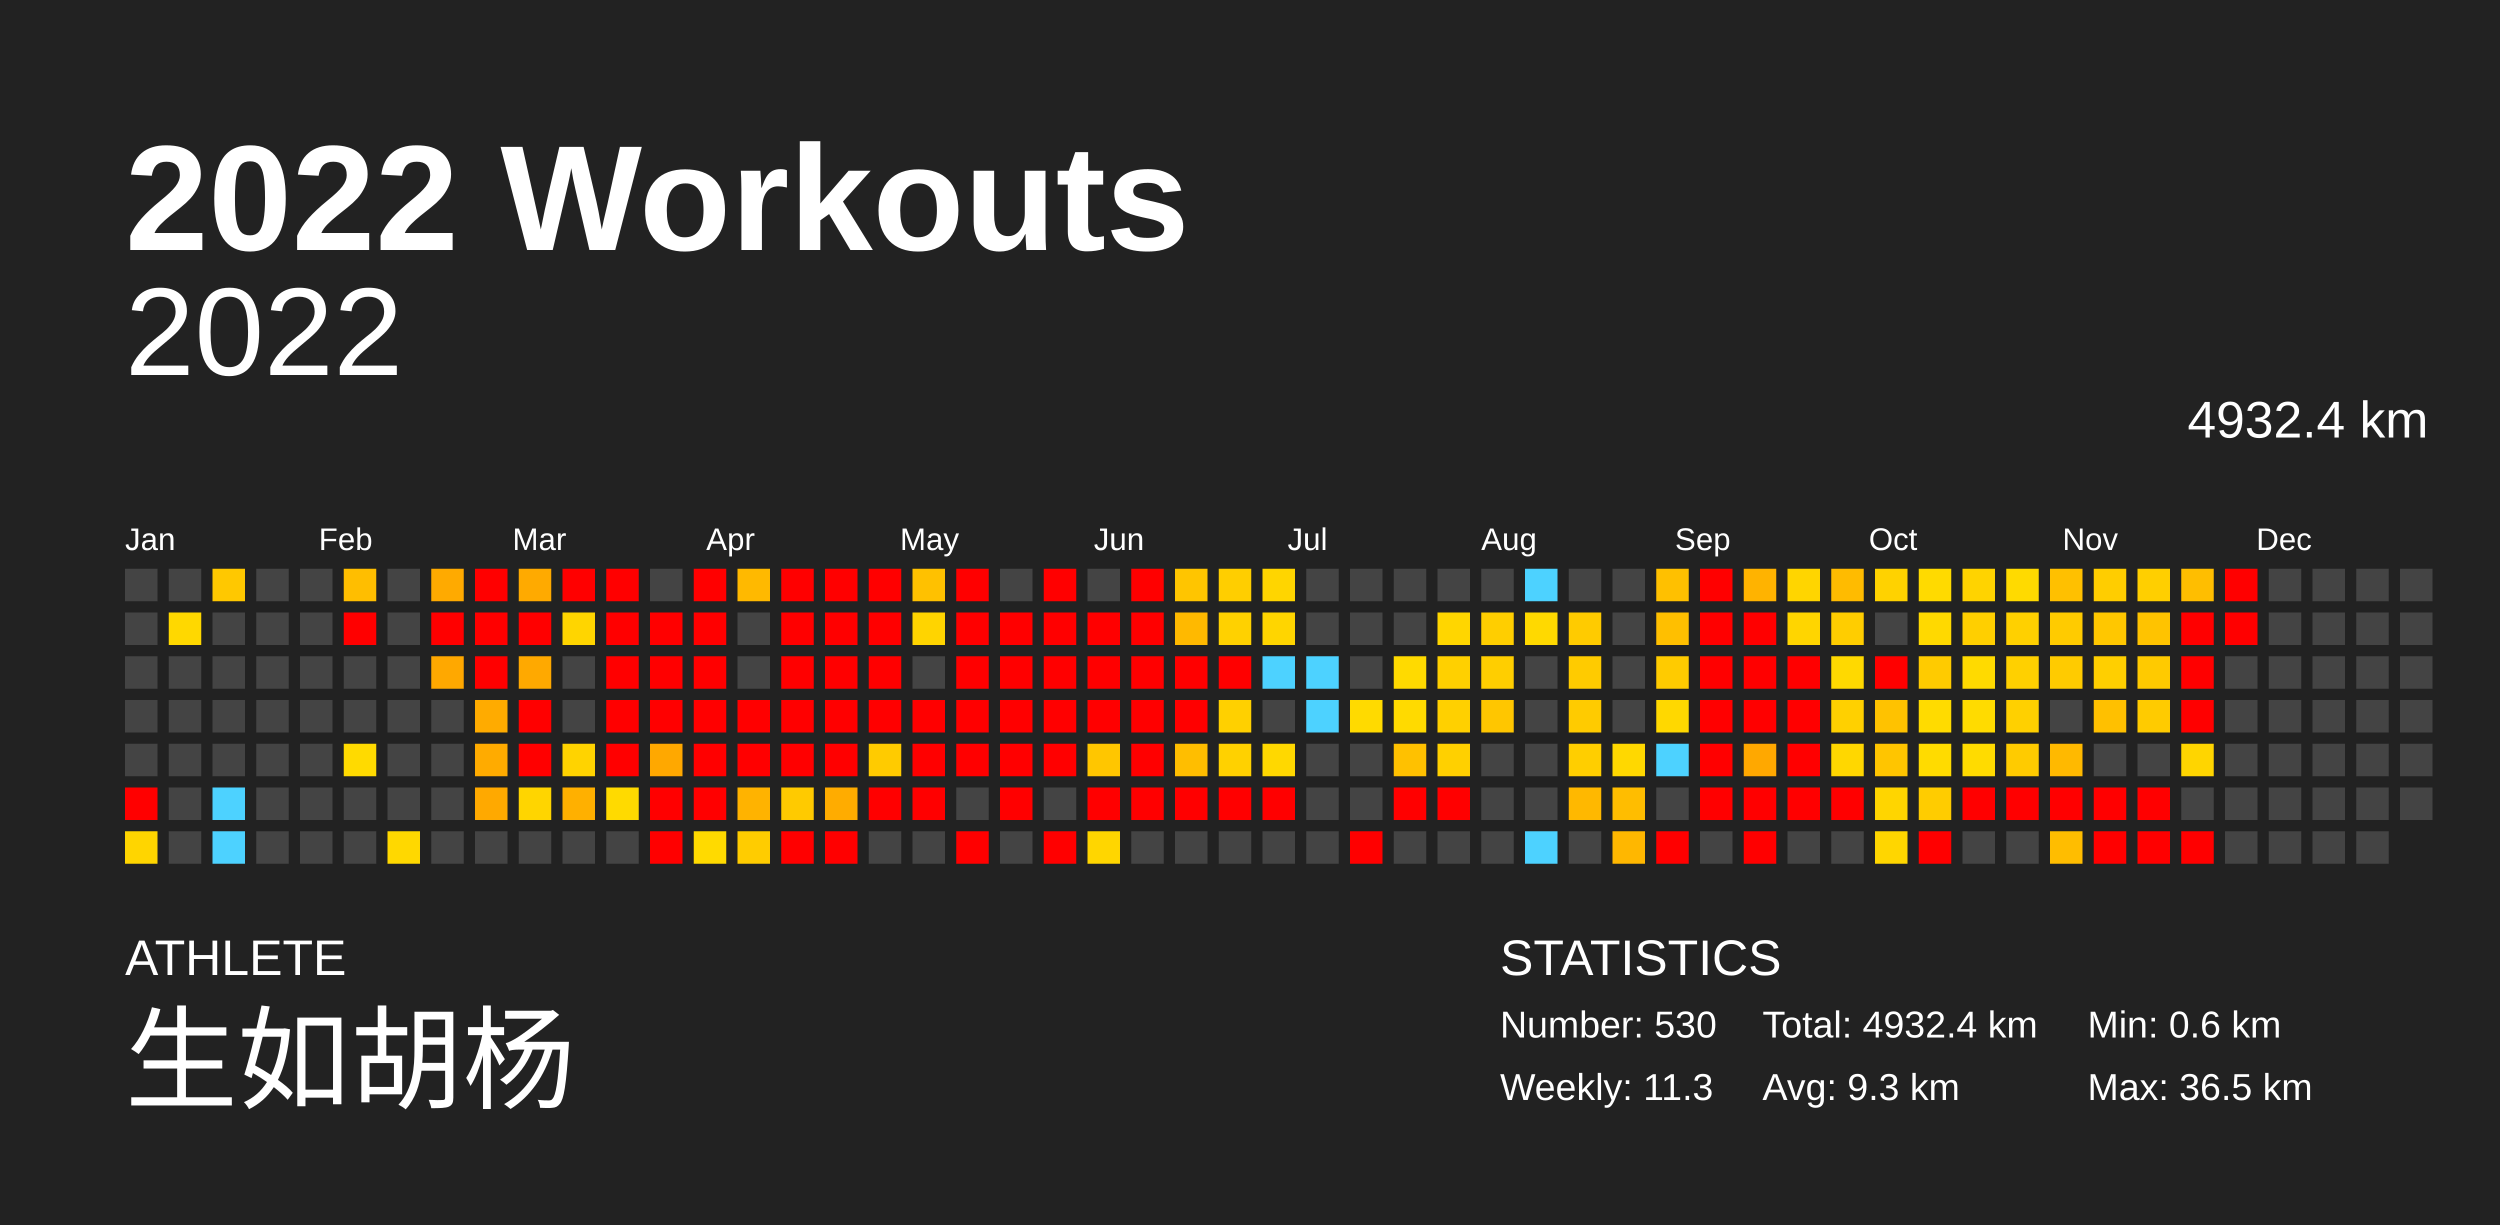
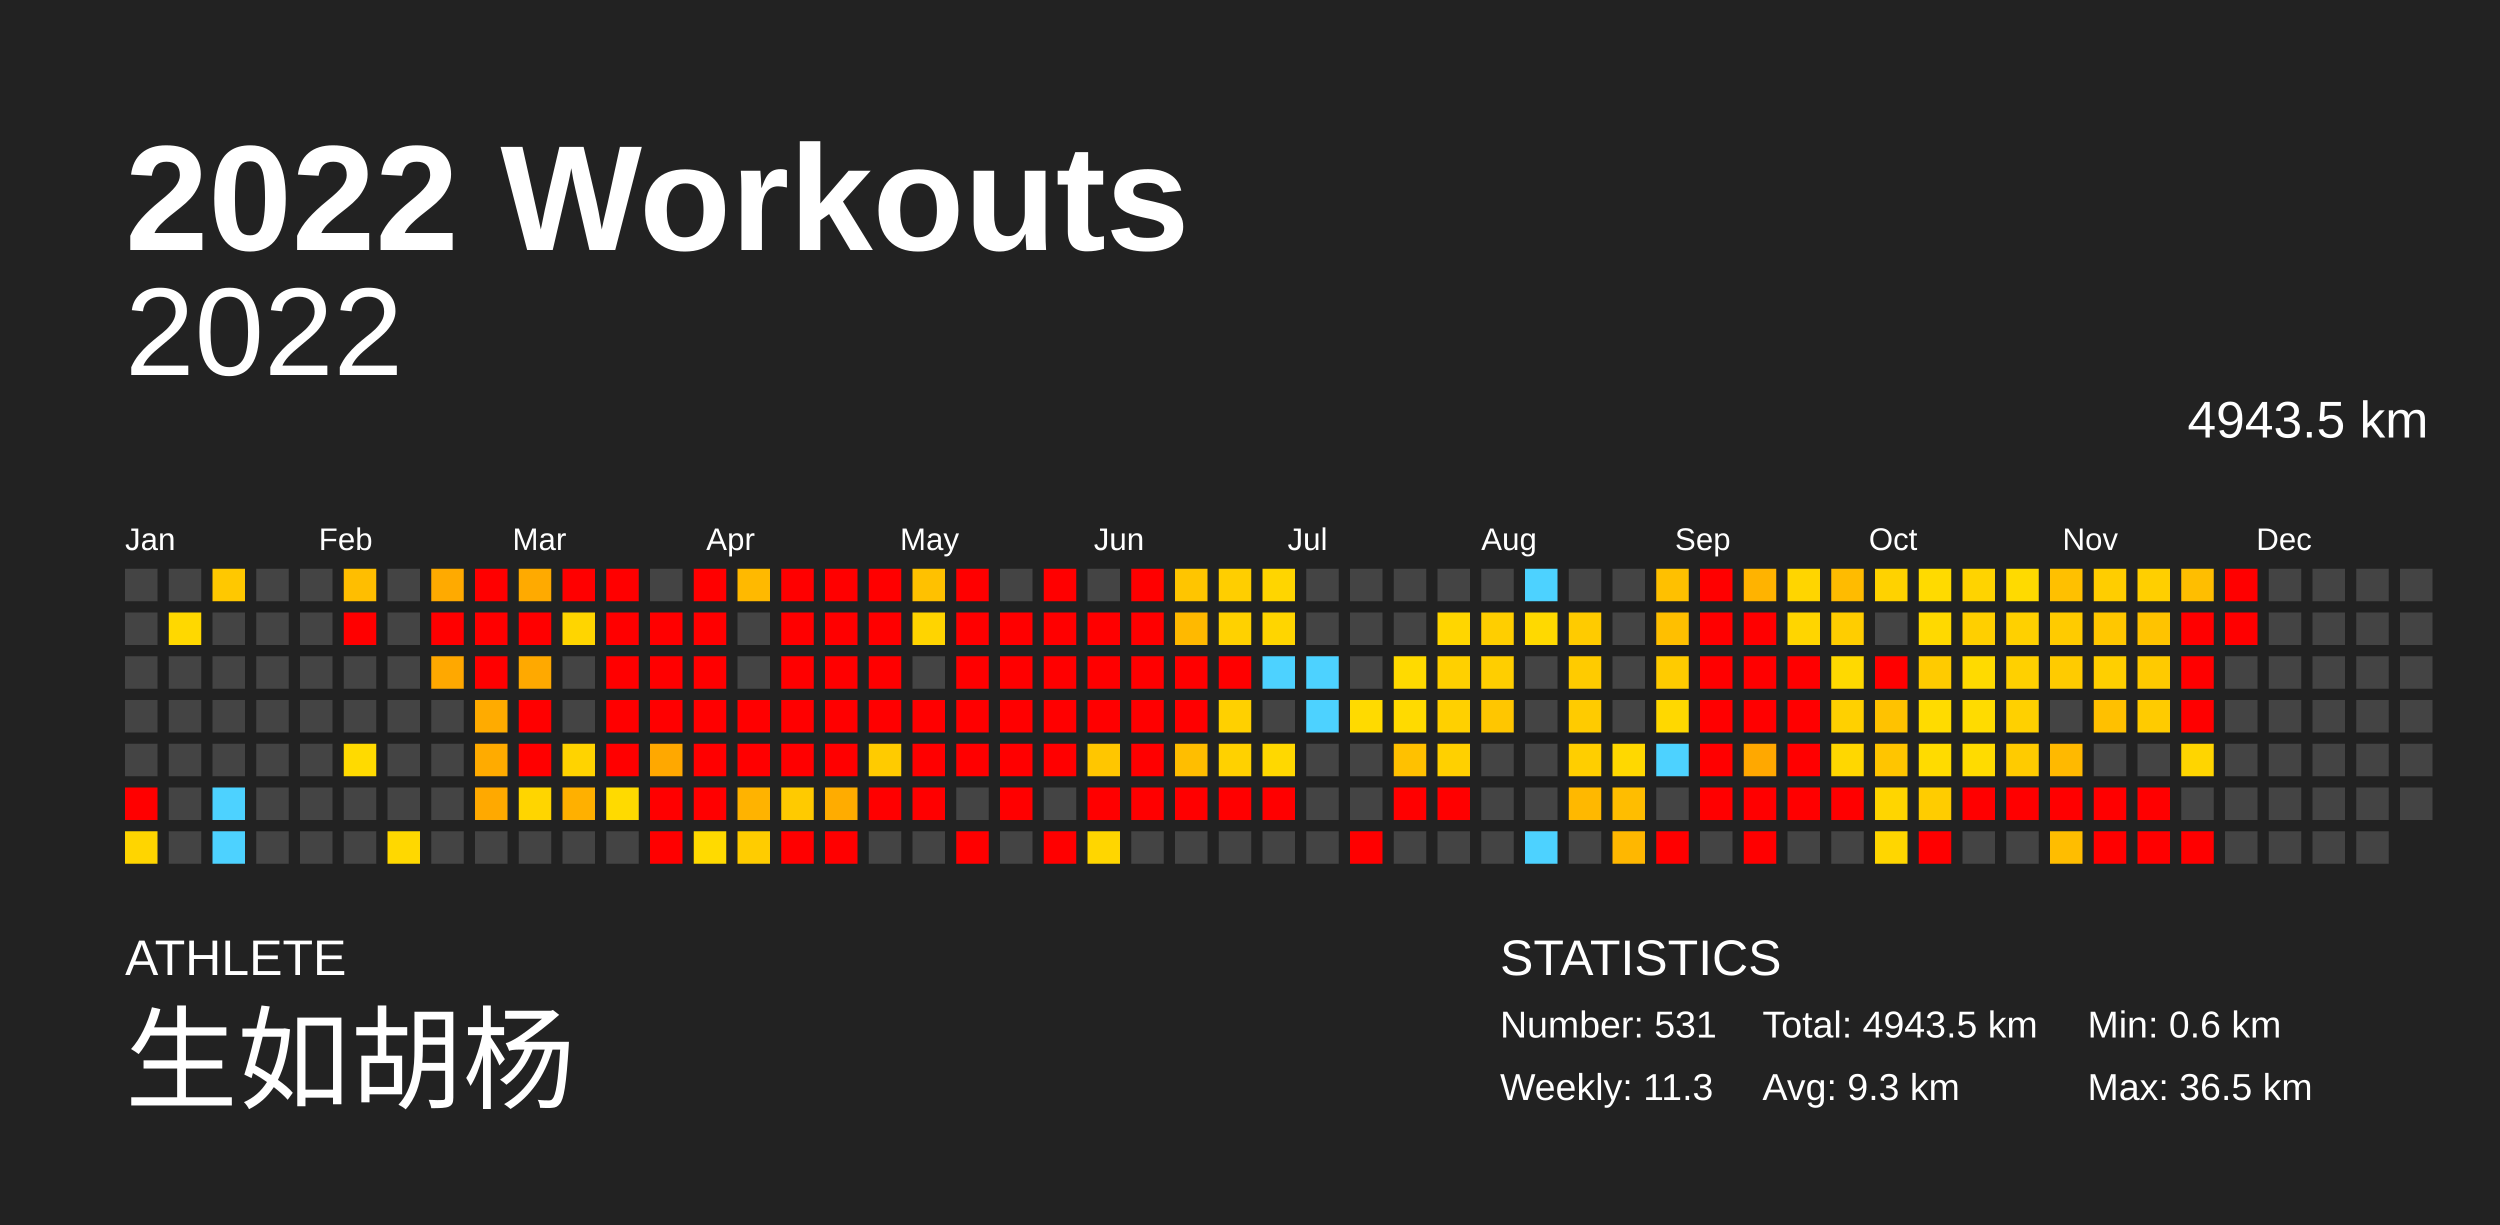
<svg xmlns="http://www.w3.org/2000/svg" baseProfile="full" height="98mm" version="1.1" viewBox="0,0,200,98" width="200mm">
  <defs />
  <rect fill="#222222" height="98" width="200" x="0" y="0" />
  <text fill="#FFFFFF" style="font-size:12px; font-family:Arial; font-weight:bold;" x="10" y="20">2022 Workouts</text>
  <text fill="#FFFFFF" style="font-size:4px; font-family:Arial" x="10" y="78">ATHLETE</text>
  <text fill="#FFFFFF" style="font-size:9px; font-family:Arial" x="10" y="88">生如胡杨</text>
  <text fill="#FFFFFF" style="font-size:4px; font-family:Arial" x="120" y="78">STATISTICS</text>
-   <text fill="#FFFFFF" style="font-size:3px; font-family:Arial" x="120" y="83">Number: 530</text>
+   <text fill="#FFFFFF" style="font-size:3px; font-family:Arial" x="120" y="83">Number: 531</text>
  <text fill="#FFFFFF" style="font-size:3px; font-family:Arial" x="120" y="88">Weekly: 11.3</text>
-   <text fill="#FFFFFF" style="font-size:3px; font-family:Arial" x="141" y="83">Total: 4932.4 km</text>
+   <text fill="#FFFFFF" style="font-size:3px; font-family:Arial" x="141" y="83">Total: 4943.5 km</text>
  <text fill="#FFFFFF" style="font-size:3px; font-family:Arial" x="141" y="88">Avg: 9.3 km</text>
  <text fill="#FFFFFF" style="font-size:3px; font-family:Arial" x="167" y="83">Min: 0.6 km</text>
  <text fill="#FFFFFF" style="font-size:3px; font-family:Arial" x="167" y="88">Max: 36.5 km</text>
  <text alignment-baseline="hanging" fill="#FFFFFF" style="font-size:10.0px; font-family:Arial;" x="10" y="30">2022</text>
-   <text alignment-baseline="hanging" fill="#FFFFFF" style="font-size:4.125px; font-family:Arial;" x="175" y="35">4932.4 km</text>
+   <text alignment-baseline="hanging" fill="#FFFFFF" style="font-size:4.125px; font-family:Arial;" x="175" y="35">4943.5 km</text>
  <text fill="#FFFFFF" style="font-size:2.5px; font-family:Arial" x="10.0" y="44">Jan</text>
  <text fill="#FFFFFF" style="font-size:2.5px; font-family:Arial" x="25.5" y="44">Feb</text>
  <text fill="#FFFFFF" style="font-size:2.5px; font-family:Arial" x="41.0" y="44">Mar</text>
  <text fill="#FFFFFF" style="font-size:2.5px; font-family:Arial" x="56.5" y="44">Apr</text>
  <text fill="#FFFFFF" style="font-size:2.5px; font-family:Arial" x="72.0" y="44">May</text>
  <text fill="#FFFFFF" style="font-size:2.5px; font-family:Arial" x="87.5" y="44">Jun</text>
  <text fill="#FFFFFF" style="font-size:2.5px; font-family:Arial" x="103.0" y="44">Jul</text>
  <text fill="#FFFFFF" style="font-size:2.5px; font-family:Arial" x="118.5" y="44">Aug</text>
  <text fill="#FFFFFF" style="font-size:2.5px; font-family:Arial" x="134.0" y="44">Sep</text>
  <text fill="#FFFFFF" style="font-size:2.5px; font-family:Arial" x="149.5" y="44">Oct</text>
  <text fill="#FFFFFF" style="font-size:2.5px; font-family:Arial" x="165.0" y="44">Nov</text>
  <text fill="#FFFFFF" style="font-size:2.5px; font-family:Arial" x="180.5" y="44">Dec</text>
  <rect fill="#444444" height="2.6" width="2.6" x="10.0" y="45.5" />
  <rect fill="#444444" height="2.6" width="2.6" x="10.0" y="49.0" />
  <rect fill="#444444" height="2.6" width="2.6" x="10.0" y="52.5" />
  <rect fill="#444444" height="2.6" width="2.6" x="10.0" y="56.0" />
  <rect fill="#444444" height="2.6" width="2.6" x="10.0" y="59.5" />
  <rect fill="red" height="2.6" width="2.6" x="10.0" y="63.0" />
  <rect fill="#ffd500" height="2.6" width="2.6" x="10.0" y="66.5" />
  <rect fill="#444444" height="2.6" width="2.6" x="13.5" y="45.5" />
  <rect fill="#ffd800" height="2.6" width="2.6" x="13.5" y="49.0" />
  <rect fill="#444444" height="2.6" width="2.6" x="13.5" y="52.5" />
  <rect fill="#444444" height="2.6" width="2.6" x="13.5" y="56.0" />
  <rect fill="#444444" height="2.6" width="2.6" x="13.5" y="59.5" />
  <rect fill="#444444" height="2.6" width="2.6" x="13.5" y="63.0" />
  <rect fill="#444444" height="2.6" width="2.6" x="13.5" y="66.5" />
  <rect fill="#ffc800" height="2.6" width="2.6" x="17.0" y="45.5" />
  <rect fill="#444444" height="2.6" width="2.6" x="17.0" y="49.0" />
  <rect fill="#444444" height="2.6" width="2.6" x="17.0" y="52.5" />
  <rect fill="#444444" height="2.6" width="2.6" x="17.0" y="56.0" />
  <rect fill="#444444" height="2.6" width="2.6" x="17.0" y="59.5" />
  <rect fill="#4dd2ff" height="2.6" width="2.6" x="17.0" y="63.0" />
  <rect fill="#4dd2ff" height="2.6" width="2.6" x="17.0" y="66.5" />
  <rect fill="#444444" height="2.6" width="2.6" x="20.5" y="45.5" />
  <rect fill="#444444" height="2.6" width="2.6" x="20.5" y="49.0" />
  <rect fill="#444444" height="2.6" width="2.6" x="20.5" y="52.5" />
  <rect fill="#444444" height="2.6" width="2.6" x="20.5" y="56.0" />
  <rect fill="#444444" height="2.6" width="2.6" x="20.5" y="59.5" />
  <rect fill="#444444" height="2.6" width="2.6" x="20.5" y="63.0" />
  <rect fill="#444444" height="2.6" width="2.6" x="20.5" y="66.5" />
  <rect fill="#444444" height="2.6" width="2.6" x="24.0" y="45.5" />
  <rect fill="#444444" height="2.6" width="2.6" x="24.0" y="49.0" />
  <rect fill="#444444" height="2.6" width="2.6" x="24.0" y="52.5" />
  <rect fill="#444444" height="2.6" width="2.6" x="24.0" y="56.0" />
  <rect fill="#444444" height="2.6" width="2.6" x="24.0" y="59.5" />
  <rect fill="#444444" height="2.6" width="2.6" x="24.0" y="63.0" />
  <rect fill="#444444" height="2.6" width="2.6" x="24.0" y="66.5" />
  <rect fill="#ffbe00" height="2.6" width="2.6" x="27.5" y="45.5" />
  <rect fill="red" height="2.6" width="2.6" x="27.5" y="49.0" />
  <rect fill="#444444" height="2.6" width="2.6" x="27.5" y="52.5" />
  <rect fill="#444444" height="2.6" width="2.6" x="27.5" y="56.0" />
  <rect fill="#ffda00" height="2.6" width="2.6" x="27.5" y="59.5" />
  <rect fill="#444444" height="2.6" width="2.6" x="27.5" y="63.0" />
  <rect fill="#444444" height="2.6" width="2.6" x="27.5" y="66.5" />
  <rect fill="#444444" height="2.6" width="2.6" x="31.0" y="45.5" />
  <rect fill="#444444" height="2.6" width="2.6" x="31.0" y="49.0" />
  <rect fill="#444444" height="2.6" width="2.6" x="31.0" y="52.5" />
  <rect fill="#444444" height="2.6" width="2.6" x="31.0" y="56.0" />
  <rect fill="#444444" height="2.6" width="2.6" x="31.0" y="59.5" />
  <rect fill="#444444" height="2.6" width="2.6" x="31.0" y="63.0" />
  <rect fill="#ffd800" height="2.6" width="2.6" x="31.0" y="66.5" />
  <rect fill="#ffaa00" height="2.6" width="2.6" x="34.5" y="45.5" />
  <rect fill="red" height="2.6" width="2.6" x="34.5" y="49.0" />
  <rect fill="#ffa800" height="2.6" width="2.6" x="34.5" y="52.5" />
  <rect fill="#444444" height="2.6" width="2.6" x="34.5" y="56.0" />
  <rect fill="#444444" height="2.6" width="2.6" x="34.5" y="59.5" />
  <rect fill="#444444" height="2.6" width="2.6" x="34.5" y="63.0" />
  <rect fill="#444444" height="2.6" width="2.6" x="34.5" y="66.5" />
  <rect fill="red" height="2.6" width="2.6" x="38.0" y="45.5" />
  <rect fill="red" height="2.6" width="2.6" x="38.0" y="49.0" />
  <rect fill="red" height="2.6" width="2.6" x="38.0" y="52.5" />
  <rect fill="#ffab00" height="2.6" width="2.6" x="38.0" y="56.0" />
  <rect fill="#ffab00" height="2.6" width="2.6" x="38.0" y="59.5" />
  <rect fill="#ffa900" height="2.6" width="2.6" x="38.0" y="63.0" />
  <rect fill="#444444" height="2.6" width="2.6" x="38.0" y="66.5" />
  <rect fill="#ffaa00" height="2.6" width="2.6" x="41.5" y="45.5" />
  <rect fill="red" height="2.6" width="2.6" x="41.5" y="49.0" />
  <rect fill="#ffa900" height="2.6" width="2.6" x="41.5" y="52.5" />
  <rect fill="red" height="2.6" width="2.6" x="41.5" y="56.0" />
  <rect fill="red" height="2.6" width="2.6" x="41.5" y="59.5" />
  <rect fill="#ffd500" height="2.6" width="2.6" x="41.5" y="63.0" />
  <rect fill="#444444" height="2.6" width="2.6" x="41.5" y="66.5" />
  <rect fill="red" height="2.6" width="2.6" x="45.0" y="45.5" />
  <rect fill="#ffd500" height="2.6" width="2.6" x="45.0" y="49.0" />
  <rect fill="#444444" height="2.6" width="2.6" x="45.0" y="52.5" />
  <rect fill="#444444" height="2.6" width="2.6" x="45.0" y="56.0" />
  <rect fill="#ffd300" height="2.6" width="2.6" x="45.0" y="59.5" />
  <rect fill="#ffb000" height="2.6" width="2.6" x="45.0" y="63.0" />
  <rect fill="#444444" height="2.6" width="2.6" x="45.0" y="66.5" />
  <rect fill="red" height="2.6" width="2.6" x="48.5" y="45.5" />
  <rect fill="red" height="2.6" width="2.6" x="48.5" y="49.0" />
  <rect fill="red" height="2.6" width="2.6" x="48.5" y="52.5" />
  <rect fill="red" height="2.6" width="2.6" x="48.5" y="56.0" />
  <rect fill="red" height="2.6" width="2.6" x="48.5" y="59.5" />
  <rect fill="#ffda00" height="2.6" width="2.6" x="48.5" y="63.0" />
  <rect fill="#444444" height="2.6" width="2.6" x="48.5" y="66.5" />
  <rect fill="#444444" height="2.6" width="2.6" x="52.0" y="45.5" />
  <rect fill="red" height="2.6" width="2.6" x="52.0" y="49.0" />
  <rect fill="red" height="2.6" width="2.6" x="52.0" y="52.5" />
  <rect fill="red" height="2.6" width="2.6" x="52.0" y="56.0" />
  <rect fill="#ffa800" height="2.6" width="2.6" x="52.0" y="59.5" />
  <rect fill="red" height="2.6" width="2.6" x="52.0" y="63.0" />
  <rect fill="red" height="2.6" width="2.6" x="52.0" y="66.5" />
  <rect fill="red" height="2.6" width="2.6" x="55.5" y="45.5" />
  <rect fill="red" height="2.6" width="2.6" x="55.5" y="49.0" />
  <rect fill="red" height="2.6" width="2.6" x="55.5" y="52.5" />
  <rect fill="red" height="2.6" width="2.6" x="55.5" y="56.0" />
  <rect fill="red" height="2.6" width="2.6" x="55.5" y="59.5" />
  <rect fill="red" height="2.6" width="2.6" x="55.5" y="63.0" />
  <rect fill="#ffda00" height="2.6" width="2.6" x="55.5" y="66.5" />
  <rect fill="#ffb900" height="2.6" width="2.6" x="59.0" y="45.5" />
  <rect fill="#444444" height="2.6" width="2.6" x="59.0" y="49.0" />
  <rect fill="#444444" height="2.6" width="2.6" x="59.0" y="52.5" />
  <rect fill="red" height="2.6" width="2.6" x="59.0" y="56.0" />
  <rect fill="red" height="2.6" width="2.6" x="59.0" y="59.5" />
  <rect fill="#ffb300" height="2.6" width="2.6" x="59.0" y="63.0" />
  <rect fill="#ffcc00" height="2.6" width="2.6" x="59.0" y="66.5" />
  <rect fill="red" height="2.6" width="2.6" x="62.5" y="45.5" />
  <rect fill="red" height="2.6" width="2.6" x="62.5" y="49.0" />
  <rect fill="red" height="2.6" width="2.6" x="62.5" y="52.5" />
  <rect fill="red" height="2.6" width="2.6" x="62.5" y="56.0" />
  <rect fill="red" height="2.6" width="2.6" x="62.5" y="59.5" />
  <rect fill="#ffca00" height="2.6" width="2.6" x="62.5" y="63.0" />
  <rect fill="red" height="2.6" width="2.6" x="62.5" y="66.5" />
  <rect fill="red" height="2.6" width="2.6" x="66.0" y="45.5" />
  <rect fill="red" height="2.6" width="2.6" x="66.0" y="49.0" />
  <rect fill="red" height="2.6" width="2.6" x="66.0" y="52.5" />
  <rect fill="red" height="2.6" width="2.6" x="66.0" y="56.0" />
  <rect fill="red" height="2.6" width="2.6" x="66.0" y="59.5" />
  <rect fill="#ffac00" height="2.6" width="2.6" x="66.0" y="63.0" />
  <rect fill="red" height="2.6" width="2.6" x="66.0" y="66.5" />
  <rect fill="red" height="2.6" width="2.6" x="69.5" y="45.5" />
  <rect fill="red" height="2.6" width="2.6" x="69.5" y="49.0" />
  <rect fill="red" height="2.6" width="2.6" x="69.5" y="52.5" />
  <rect fill="red" height="2.6" width="2.6" x="69.5" y="56.0" />
  <rect fill="#ffcb00" height="2.6" width="2.6" x="69.5" y="59.5" />
  <rect fill="red" height="2.6" width="2.6" x="69.5" y="63.0" />
  <rect fill="#444444" height="2.6" width="2.6" x="69.5" y="66.5" />
  <rect fill="#ffc100" height="2.6" width="2.6" x="73.0" y="45.5" />
  <rect fill="#ffd400" height="2.6" width="2.6" x="73.0" y="49.0" />
  <rect fill="#444444" height="2.6" width="2.6" x="73.0" y="52.5" />
  <rect fill="red" height="2.6" width="2.6" x="73.0" y="56.0" />
  <rect fill="red" height="2.6" width="2.6" x="73.0" y="59.5" />
  <rect fill="red" height="2.6" width="2.6" x="73.0" y="63.0" />
  <rect fill="#444444" height="2.6" width="2.6" x="73.0" y="66.5" />
  <rect fill="red" height="2.6" width="2.6" x="76.5" y="45.5" />
  <rect fill="red" height="2.6" width="2.6" x="76.5" y="49.0" />
  <rect fill="red" height="2.6" width="2.6" x="76.5" y="52.5" />
  <rect fill="red" height="2.6" width="2.6" x="76.5" y="56.0" />
  <rect fill="red" height="2.6" width="2.6" x="76.5" y="59.5" />
  <rect fill="#444444" height="2.6" width="2.6" x="76.5" y="63.0" />
  <rect fill="red" height="2.6" width="2.6" x="76.5" y="66.5" />
  <rect fill="#444444" height="2.6" width="2.6" x="80.0" y="45.5" />
  <rect fill="red" height="2.6" width="2.6" x="80.0" y="49.0" />
  <rect fill="red" height="2.6" width="2.6" x="80.0" y="52.5" />
  <rect fill="red" height="2.6" width="2.6" x="80.0" y="56.0" />
  <rect fill="red" height="2.6" width="2.6" x="80.0" y="59.5" />
  <rect fill="red" height="2.6" width="2.6" x="80.0" y="63.0" />
  <rect fill="#444444" height="2.6" width="2.6" x="80.0" y="66.5" />
  <rect fill="red" height="2.6" width="2.6" x="83.5" y="45.5" />
  <rect fill="red" height="2.6" width="2.6" x="83.5" y="49.0" />
  <rect fill="red" height="2.6" width="2.6" x="83.5" y="52.5" />
  <rect fill="red" height="2.6" width="2.6" x="83.5" y="56.0" />
  <rect fill="red" height="2.6" width="2.6" x="83.5" y="59.5" />
  <rect fill="#444444" height="2.6" width="2.6" x="83.5" y="63.0" />
  <rect fill="red" height="2.6" width="2.6" x="83.5" y="66.5" />
  <rect fill="#444444" height="2.6" width="2.6" x="87.0" y="45.5" />
  <rect fill="red" height="2.6" width="2.6" x="87.0" y="49.0" />
  <rect fill="red" height="2.6" width="2.6" x="87.0" y="52.5" />
  <rect fill="red" height="2.6" width="2.6" x="87.0" y="56.0" />
  <rect fill="#ffc600" height="2.6" width="2.6" x="87.0" y="59.5" />
  <rect fill="red" height="2.6" width="2.6" x="87.0" y="63.0" />
  <rect fill="#ffd600" height="2.6" width="2.6" x="87.0" y="66.5" />
  <rect fill="red" height="2.6" width="2.6" x="90.5" y="45.5" />
  <rect fill="red" height="2.6" width="2.6" x="90.5" y="49.0" />
  <rect fill="red" height="2.6" width="2.6" x="90.5" y="52.5" />
  <rect fill="red" height="2.6" width="2.6" x="90.5" y="56.0" />
  <rect fill="red" height="2.6" width="2.6" x="90.5" y="59.5" />
  <rect fill="red" height="2.6" width="2.6" x="90.5" y="63.0" />
  <rect fill="#444444" height="2.6" width="2.6" x="90.5" y="66.5" />
  <rect fill="#ffc500" height="2.6" width="2.6" x="94.0" y="45.5" />
  <rect fill="#ffb900" height="2.6" width="2.6" x="94.0" y="49.0" />
  <rect fill="red" height="2.6" width="2.6" x="94.0" y="52.5" />
  <rect fill="red" height="2.6" width="2.6" x="94.0" y="56.0" />
  <rect fill="#ffbe00" height="2.6" width="2.6" x="94.0" y="59.5" />
  <rect fill="red" height="2.6" width="2.6" x="94.0" y="63.0" />
  <rect fill="#444444" height="2.6" width="2.6" x="94.0" y="66.5" />
  <rect fill="#ffce00" height="2.6" width="2.6" x="97.5" y="45.5" />
  <rect fill="#ffd100" height="2.6" width="2.6" x="97.5" y="49.0" />
  <rect fill="red" height="2.6" width="2.6" x="97.5" y="52.5" />
  <rect fill="#ffd000" height="2.6" width="2.6" x="97.5" y="56.0" />
  <rect fill="#ffd100" height="2.6" width="2.6" x="97.5" y="59.5" />
  <rect fill="red" height="2.6" width="2.6" x="97.5" y="63.0" />
  <rect fill="#444444" height="2.6" width="2.6" x="97.5" y="66.5" />
  <rect fill="#ffd500" height="2.6" width="2.6" x="101.0" y="45.5" />
  <rect fill="#ffd500" height="2.6" width="2.6" x="101.0" y="49.0" />
  <rect fill="#4dd2ff" height="2.6" width="2.6" x="101.0" y="52.5" />
  <rect fill="#444444" height="2.6" width="2.6" x="101.0" y="56.0" />
  <rect fill="#ffd800" height="2.6" width="2.6" x="101.0" y="59.5" />
  <rect fill="red" height="2.6" width="2.6" x="101.0" y="63.0" />
  <rect fill="#444444" height="2.6" width="2.6" x="101.0" y="66.5" />
  <rect fill="#444444" height="2.6" width="2.6" x="104.5" y="45.5" />
  <rect fill="#444444" height="2.6" width="2.6" x="104.5" y="49.0" />
  <rect fill="#4dd2ff" height="2.6" width="2.6" x="104.5" y="52.5" />
  <rect fill="#4dd2ff" height="2.6" width="2.6" x="104.5" y="56.0" />
  <rect fill="#444444" height="2.6" width="2.6" x="104.5" y="59.5" />
  <rect fill="#444444" height="2.6" width="2.6" x="104.5" y="63.0" />
  <rect fill="#444444" height="2.6" width="2.6" x="104.5" y="66.5" />
  <rect fill="#444444" height="2.6" width="2.6" x="108.0" y="45.5" />
  <rect fill="#444444" height="2.6" width="2.6" x="108.0" y="49.0" />
  <rect fill="#444444" height="2.6" width="2.6" x="108.0" y="52.5" />
  <rect fill="#ffda00" height="2.6" width="2.6" x="108.0" y="56.0" />
  <rect fill="#444444" height="2.6" width="2.6" x="108.0" y="59.5" />
  <rect fill="#444444" height="2.6" width="2.6" x="108.0" y="63.0" />
  <rect fill="red" height="2.6" width="2.6" x="108.0" y="66.5" />
  <rect fill="#444444" height="2.6" width="2.6" x="111.5" y="45.5" />
  <rect fill="#444444" height="2.6" width="2.6" x="111.5" y="49.0" />
  <rect fill="#ffda00" height="2.6" width="2.6" x="111.5" y="52.5" />
  <rect fill="#ffda00" height="2.6" width="2.6" x="111.5" y="56.0" />
  <rect fill="#ffc100" height="2.6" width="2.6" x="111.5" y="59.5" />
  <rect fill="red" height="2.6" width="2.6" x="111.5" y="63.0" />
  <rect fill="#444444" height="2.6" width="2.6" x="111.5" y="66.5" />
  <rect fill="#444444" height="2.6" width="2.6" x="115.0" y="45.5" />
  <rect fill="#ffd600" height="2.6" width="2.6" x="115.0" y="49.0" />
  <rect fill="#ffd000" height="2.6" width="2.6" x="115.0" y="52.5" />
  <rect fill="#ffd000" height="2.6" width="2.6" x="115.0" y="56.0" />
  <rect fill="#ffd000" height="2.6" width="2.6" x="115.0" y="59.5" />
  <rect fill="red" height="2.6" width="2.6" x="115.0" y="63.0" />
  <rect fill="#444444" height="2.6" width="2.6" x="115.0" y="66.5" />
  <rect fill="#444444" height="2.6" width="2.6" x="118.5" y="45.5" />
  <rect fill="#ffce00" height="2.6" width="2.6" x="118.5" y="49.0" />
  <rect fill="#ffce00" height="2.6" width="2.6" x="118.5" y="52.5" />
  <rect fill="#ffc600" height="2.6" width="2.6" x="118.5" y="56.0" />
  <rect fill="#444444" height="2.6" width="2.6" x="118.5" y="59.5" />
  <rect fill="#444444" height="2.6" width="2.6" x="118.5" y="63.0" />
  <rect fill="#444444" height="2.6" width="2.6" x="118.5" y="66.5" />
  <rect fill="#4dd2ff" height="2.6" width="2.6" x="122.0" y="45.5" />
  <rect fill="#ffd900" height="2.6" width="2.6" x="122.0" y="49.0" />
  <rect fill="#444444" height="2.6" width="2.6" x="122.0" y="52.5" />
  <rect fill="#444444" height="2.6" width="2.6" x="122.0" y="56.0" />
  <rect fill="#444444" height="2.6" width="2.6" x="122.0" y="59.5" />
  <rect fill="#444444" height="2.6" width="2.6" x="122.0" y="63.0" />
  <rect fill="#4dd2ff" height="2.6" width="2.6" x="122.0" y="66.5" />
  <rect fill="#444444" height="2.6" width="2.6" x="125.5" y="45.5" />
  <rect fill="#ffcb00" height="2.6" width="2.6" x="125.5" y="49.0" />
  <rect fill="#ffcb00" height="2.6" width="2.6" x="125.5" y="52.5" />
  <rect fill="#ffcb00" height="2.6" width="2.6" x="125.5" y="56.0" />
  <rect fill="#ffce00" height="2.6" width="2.6" x="125.5" y="59.5" />
  <rect fill="#ffb800" height="2.6" width="2.6" x="125.5" y="63.0" />
  <rect fill="#444444" height="2.6" width="2.6" x="125.5" y="66.5" />
  <rect fill="#444444" height="2.6" width="2.6" x="129.0" y="45.5" />
  <rect fill="#444444" height="2.6" width="2.6" x="129.0" y="49.0" />
  <rect fill="#444444" height="2.6" width="2.6" x="129.0" y="52.5" />
  <rect fill="#444444" height="2.6" width="2.6" x="129.0" y="56.0" />
  <rect fill="#ffd800" height="2.6" width="2.6" x="129.0" y="59.5" />
  <rect fill="#ffbd00" height="2.6" width="2.6" x="129.0" y="63.0" />
  <rect fill="#ffb700" height="2.6" width="2.6" x="129.0" y="66.5" />
  <rect fill="#ffc000" height="2.6" width="2.6" x="132.5" y="45.5" />
  <rect fill="#ffbf00" height="2.6" width="2.6" x="132.5" y="49.0" />
  <rect fill="#ffcb00" height="2.6" width="2.6" x="132.5" y="52.5" />
  <rect fill="#ffd800" height="2.6" width="2.6" x="132.5" y="56.0" />
  <rect fill="#4dd2ff" height="2.6" width="2.6" x="132.5" y="59.5" />
  <rect fill="#444444" height="2.6" width="2.6" x="132.5" y="63.0" />
  <rect fill="red" height="2.6" width="2.6" x="132.5" y="66.5" />
  <rect fill="red" height="2.6" width="2.6" x="136.0" y="45.5" />
  <rect fill="red" height="2.6" width="2.6" x="136.0" y="49.0" />
  <rect fill="red" height="2.6" width="2.6" x="136.0" y="52.5" />
  <rect fill="red" height="2.6" width="2.6" x="136.0" y="56.0" />
  <rect fill="red" height="2.6" width="2.6" x="136.0" y="59.5" />
  <rect fill="red" height="2.6" width="2.6" x="136.0" y="63.0" />
  <rect fill="#444444" height="2.6" width="2.6" x="136.0" y="66.5" />
  <rect fill="#ffb300" height="2.6" width="2.6" x="139.5" y="45.5" />
  <rect fill="red" height="2.6" width="2.6" x="139.5" y="49.0" />
  <rect fill="red" height="2.6" width="2.6" x="139.5" y="52.5" />
  <rect fill="red" height="2.6" width="2.6" x="139.5" y="56.0" />
  <rect fill="#ffa800" height="2.6" width="2.6" x="139.5" y="59.5" />
  <rect fill="red" height="2.6" width="2.6" x="139.5" y="63.0" />
  <rect fill="red" height="2.6" width="2.6" x="139.5" y="66.5" />
  <rect fill="#ffd500" height="2.6" width="2.6" x="143.0" y="45.5" />
  <rect fill="#ffd500" height="2.6" width="2.6" x="143.0" y="49.0" />
  <rect fill="red" height="2.6" width="2.6" x="143.0" y="52.5" />
  <rect fill="red" height="2.6" width="2.6" x="143.0" y="56.0" />
  <rect fill="red" height="2.6" width="2.6" x="143.0" y="59.5" />
  <rect fill="red" height="2.6" width="2.6" x="143.0" y="63.0" />
  <rect fill="#444444" height="2.6" width="2.6" x="143.0" y="66.5" />
  <rect fill="#ffbb00" height="2.6" width="2.6" x="146.5" y="45.5" />
  <rect fill="#ffcd00" height="2.6" width="2.6" x="146.5" y="49.0" />
  <rect fill="#ffd900" height="2.6" width="2.6" x="146.5" y="52.5" />
  <rect fill="#ffd000" height="2.6" width="2.6" x="146.5" y="56.0" />
  <rect fill="#ffd700" height="2.6" width="2.6" x="146.5" y="59.5" />
  <rect fill="red" height="2.6" width="2.6" x="146.5" y="63.0" />
  <rect fill="#444444" height="2.6" width="2.6" x="146.5" y="66.5" />
  <rect fill="#ffd200" height="2.6" width="2.6" x="150.0" y="45.5" />
  <rect fill="#444444" height="2.6" width="2.6" x="150.0" y="49.0" />
  <rect fill="red" height="2.6" width="2.6" x="150.0" y="52.5" />
  <rect fill="#ffc200" height="2.6" width="2.6" x="150.0" y="56.0" />
  <rect fill="#ffc500" height="2.6" width="2.6" x="150.0" y="59.5" />
  <rect fill="#ffd500" height="2.6" width="2.6" x="150.0" y="63.0" />
  <rect fill="#ffd600" height="2.6" width="2.6" x="150.0" y="66.5" />
  <rect fill="#ffda00" height="2.6" width="2.6" x="153.5" y="45.5" />
  <rect fill="#ffd900" height="2.6" width="2.6" x="153.5" y="49.0" />
  <rect fill="#ffcb00" height="2.6" width="2.6" x="153.5" y="52.5" />
  <rect fill="#ffdb00" height="2.6" width="2.6" x="153.5" y="56.0" />
  <rect fill="#ffdb00" height="2.6" width="2.6" x="153.5" y="59.5" />
  <rect fill="#ffcc00" height="2.6" width="2.6" x="153.5" y="63.0" />
  <rect fill="red" height="2.6" width="2.6" x="153.5" y="66.5" />
  <rect fill="#ffd300" height="2.6" width="2.6" x="157.0" y="45.5" />
  <rect fill="#ffcf00" height="2.6" width="2.6" x="157.0" y="49.0" />
  <rect fill="#ffda00" height="2.6" width="2.6" x="157.0" y="52.5" />
  <rect fill="#ffdb00" height="2.6" width="2.6" x="157.0" y="56.0" />
  <rect fill="#ffdb00" height="2.6" width="2.6" x="157.0" y="59.5" />
  <rect fill="red" height="2.6" width="2.6" x="157.0" y="63.0" />
  <rect fill="#444444" height="2.6" width="2.6" x="157.0" y="66.5" />
  <rect fill="#ffda00" height="2.6" width="2.6" x="160.5" y="45.5" />
  <rect fill="#ffd000" height="2.6" width="2.6" x="160.5" y="49.0" />
  <rect fill="#ffd000" height="2.6" width="2.6" x="160.5" y="52.5" />
  <rect fill="#ffd000" height="2.6" width="2.6" x="160.5" y="56.0" />
  <rect fill="#ffcb00" height="2.6" width="2.6" x="160.5" y="59.5" />
  <rect fill="red" height="2.6" width="2.6" x="160.5" y="63.0" />
  <rect fill="#444444" height="2.6" width="2.6" x="160.5" y="66.5" />
  <rect fill="#ffc000" height="2.6" width="2.6" x="164.0" y="45.5" />
  <rect fill="#ffcb00" height="2.6" width="2.6" x="164.0" y="49.0" />
  <rect fill="#ffcb00" height="2.6" width="2.6" x="164.0" y="52.5" />
  <rect fill="#444444" height="2.6" width="2.6" x="164.0" y="56.0" />
  <rect fill="#ffb900" height="2.6" width="2.6" x="164.0" y="59.5" />
  <rect fill="red" height="2.6" width="2.6" x="164.0" y="63.0" />
  <rect fill="#ffbd00" height="2.6" width="2.6" x="164.0" y="66.5" />
  <rect fill="#ffcd00" height="2.6" width="2.6" x="167.5" y="45.5" />
  <rect fill="#ffc700" height="2.6" width="2.6" x="167.5" y="49.0" />
  <rect fill="#ffcf00" height="2.6" width="2.6" x="167.5" y="52.5" />
  <rect fill="#ffc000" height="2.6" width="2.6" x="167.5" y="56.0" />
  <rect fill="#444444" height="2.6" width="2.6" x="167.5" y="59.5" />
  <rect fill="red" height="2.6" width="2.6" x="167.5" y="63.0" />
  <rect fill="red" height="2.6" width="2.6" x="167.5" y="66.5" />
  <rect fill="#ffcf00" height="2.6" width="2.6" x="171.0" y="45.5" />
  <rect fill="#ffc300" height="2.6" width="2.6" x="171.0" y="49.0" />
  <rect fill="#ffca00" height="2.6" width="2.6" x="171.0" y="52.5" />
  <rect fill="#ffcb00" height="2.6" width="2.6" x="171.0" y="56.0" />
  <rect fill="#444444" height="2.6" width="2.6" x="171.0" y="59.5" />
  <rect fill="red" height="2.6" width="2.6" x="171.0" y="63.0" />
  <rect fill="red" height="2.6" width="2.6" x="171.0" y="66.5" />
  <rect fill="#ffbe00" height="2.6" width="2.6" x="174.5" y="45.5" />
  <rect fill="red" height="2.6" width="2.6" x="174.5" y="49.0" />
  <rect fill="red" height="2.6" width="2.6" x="174.5" y="52.5" />
  <rect fill="red" height="2.6" width="2.6" x="174.5" y="56.0" />
  <rect fill="#ffd500" height="2.6" width="2.6" x="174.5" y="59.5" />
  <rect fill="#444444" height="2.6" width="2.6" x="174.5" y="63.0" />
  <rect fill="red" height="2.6" width="2.6" x="174.5" y="66.5" />
  <rect fill="red" height="2.6" width="2.6" x="178.0" y="45.5" />
  <rect fill="red" height="2.6" width="2.6" x="178.0" y="49.0" />
  <rect fill="#444444" height="2.6" width="2.6" x="178.0" y="52.5" />
  <rect fill="#444444" height="2.6" width="2.6" x="178.0" y="56.0" />
  <rect fill="#444444" height="2.6" width="2.6" x="178.0" y="59.5" />
  <rect fill="#444444" height="2.6" width="2.6" x="178.0" y="63.0" />
  <rect fill="#444444" height="2.6" width="2.6" x="178.0" y="66.5" />
  <rect fill="#444444" height="2.6" width="2.6" x="181.5" y="45.5" />
  <rect fill="#444444" height="2.6" width="2.6" x="181.5" y="49.0" />
  <rect fill="#444444" height="2.6" width="2.6" x="181.5" y="52.5" />
  <rect fill="#444444" height="2.6" width="2.6" x="181.5" y="56.0" />
  <rect fill="#444444" height="2.6" width="2.6" x="181.5" y="59.5" />
  <rect fill="#444444" height="2.6" width="2.6" x="181.5" y="63.0" />
  <rect fill="#444444" height="2.6" width="2.6" x="181.5" y="66.5" />
  <rect fill="#444444" height="2.6" width="2.6" x="185.0" y="45.5" />
  <rect fill="#444444" height="2.6" width="2.6" x="185.0" y="49.0" />
  <rect fill="#444444" height="2.6" width="2.6" x="185.0" y="52.5" />
  <rect fill="#444444" height="2.6" width="2.6" x="185.0" y="56.0" />
  <rect fill="#444444" height="2.6" width="2.6" x="185.0" y="59.5" />
  <rect fill="#444444" height="2.6" width="2.6" x="185.0" y="63.0" />
  <rect fill="#444444" height="2.6" width="2.6" x="185.0" y="66.5" />
  <rect fill="#444444" height="2.6" width="2.6" x="188.5" y="45.5" />
  <rect fill="#444444" height="2.6" width="2.6" x="188.5" y="49.0" />
  <rect fill="#444444" height="2.6" width="2.6" x="188.5" y="52.5" />
  <rect fill="#444444" height="2.6" width="2.6" x="188.5" y="56.0" />
  <rect fill="#444444" height="2.6" width="2.6" x="188.5" y="59.5" />
  <rect fill="#444444" height="2.6" width="2.6" x="188.5" y="63.0" />
  <rect fill="#444444" height="2.6" width="2.6" x="188.5" y="66.5" />
  <rect fill="#444444" height="2.6" width="2.6" x="192.0" y="45.5" />
  <rect fill="#444444" height="2.6" width="2.6" x="192.0" y="49.0" />
  <rect fill="#444444" height="2.6" width="2.6" x="192.0" y="52.5" />
  <rect fill="#444444" height="2.6" width="2.6" x="192.0" y="56.0" />
  <rect fill="#444444" height="2.6" width="2.6" x="192.0" y="59.5" />
  <rect fill="#444444" height="2.6" width="2.6" x="192.0" y="63.0" />
</svg>
